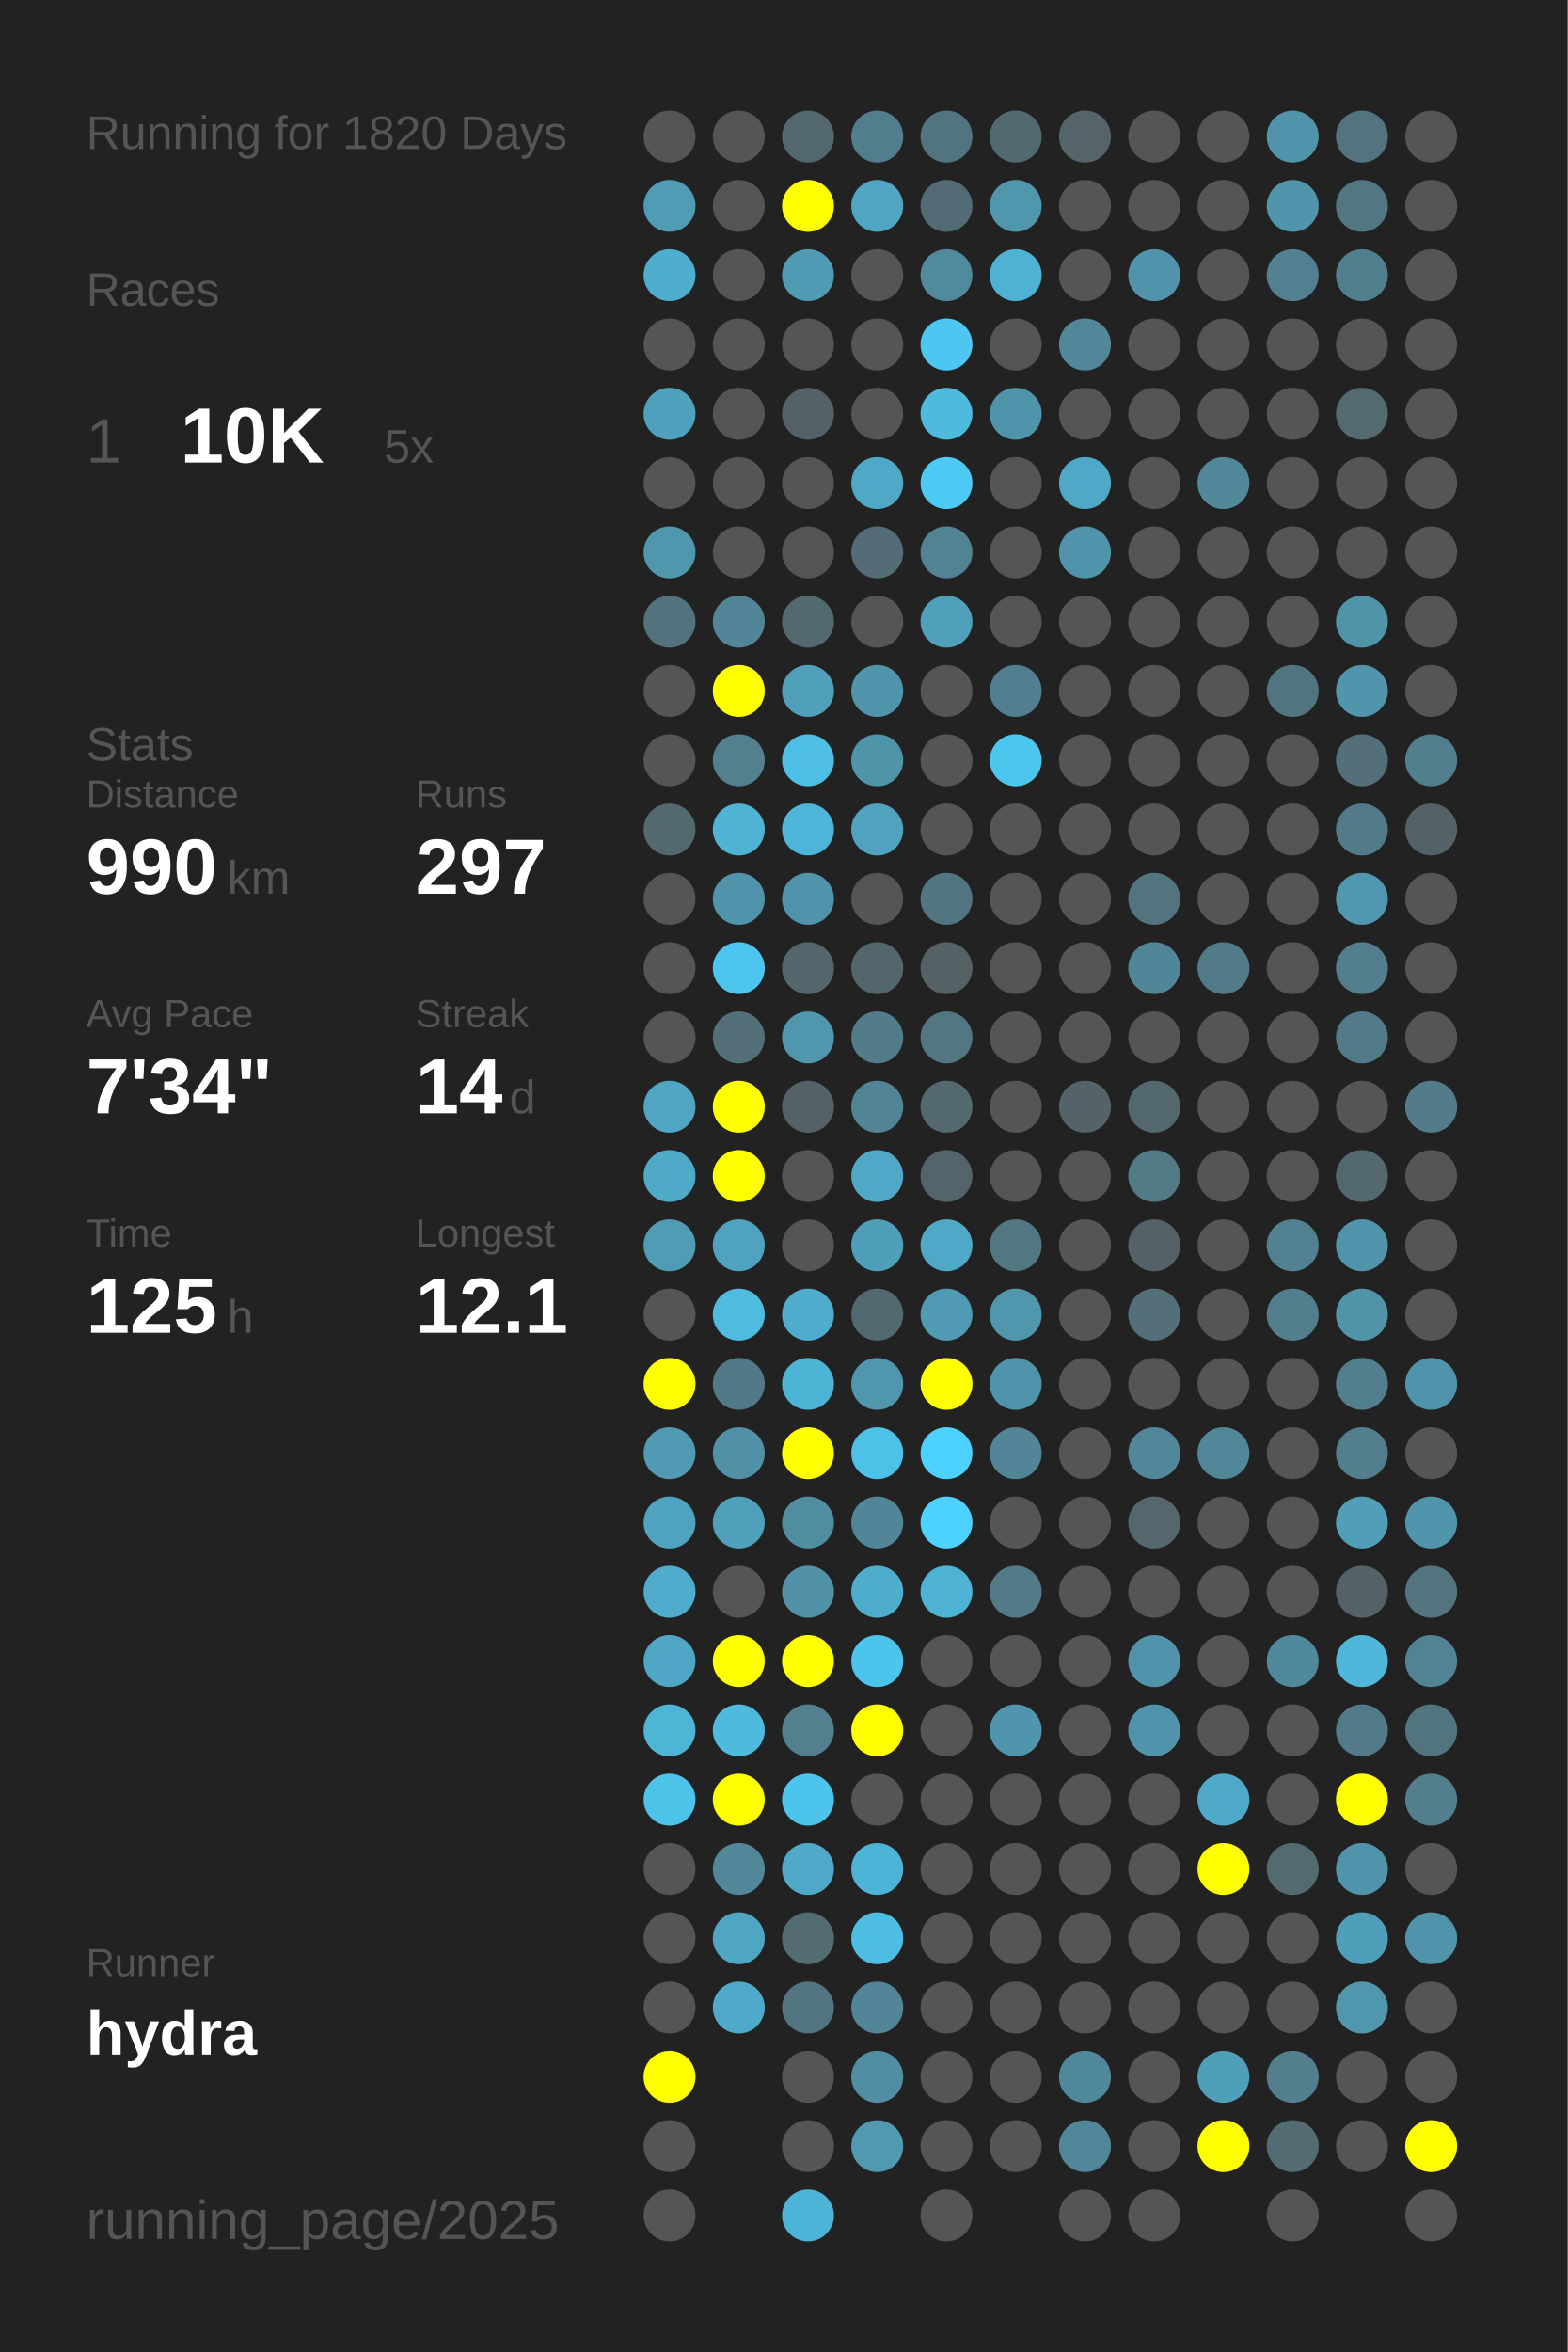
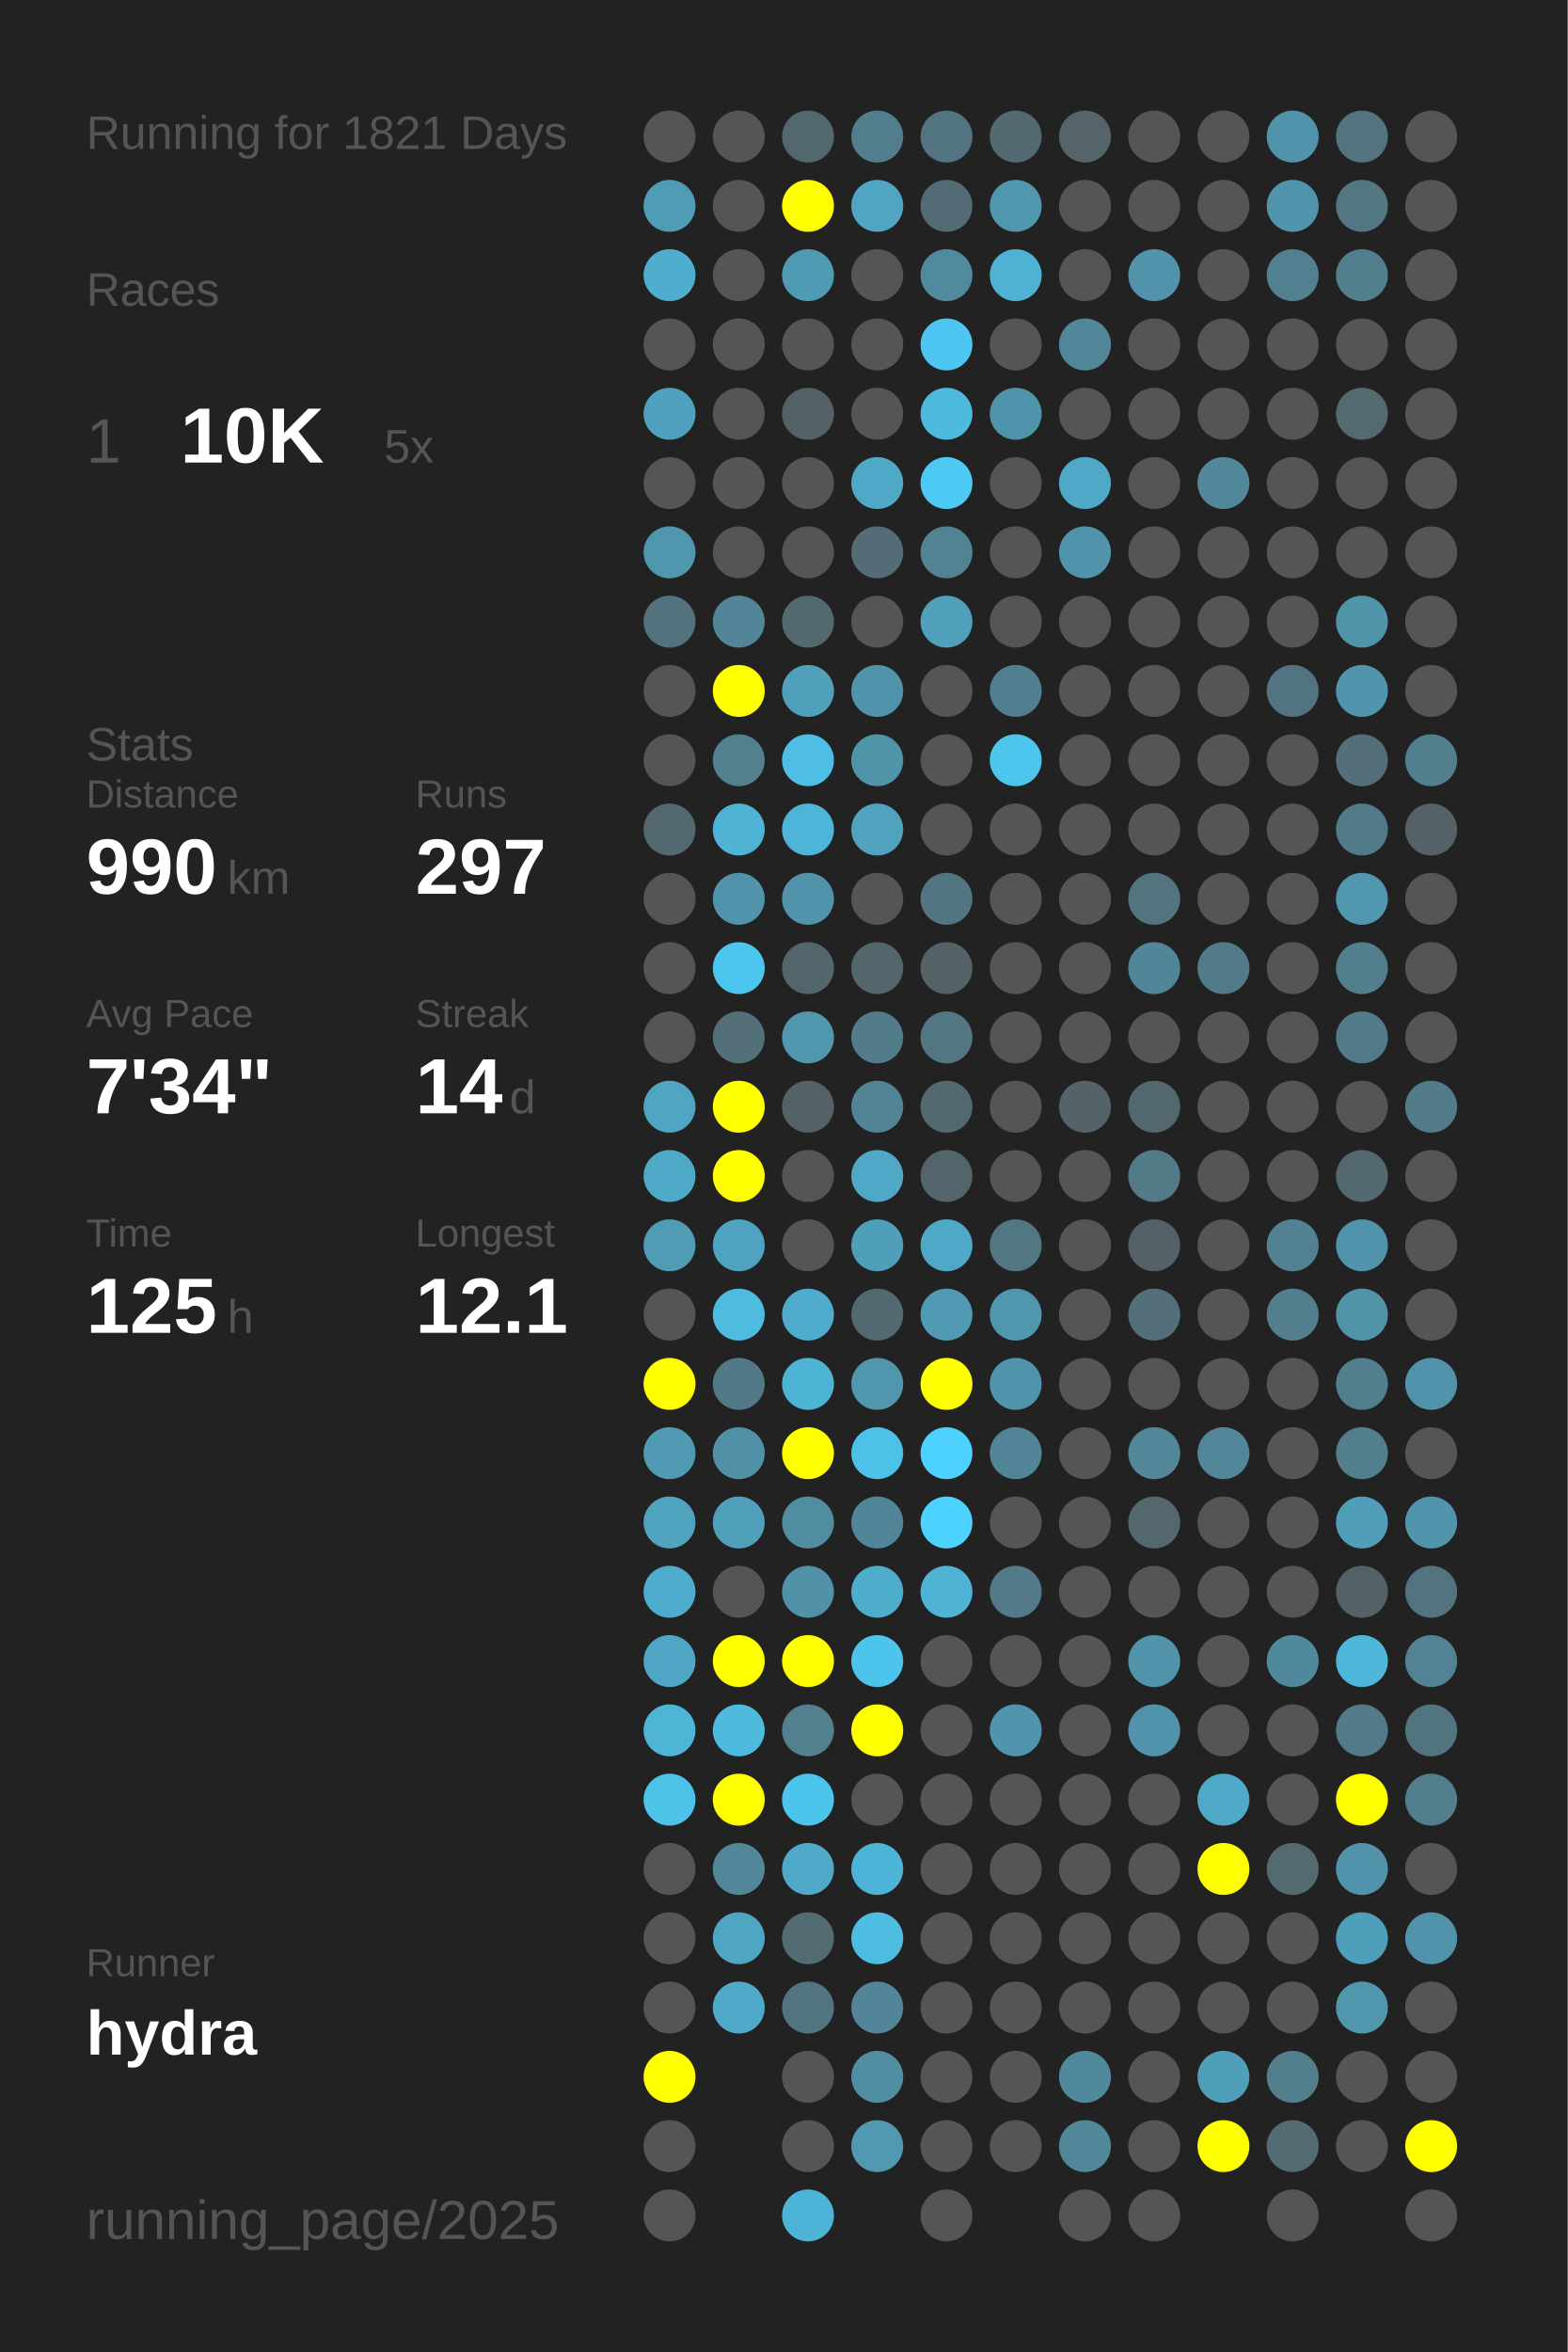
<svg xmlns="http://www.w3.org/2000/svg" baseProfile="full" height="300mm" version="1.1" viewBox="0,0,200,300" width="200mm">
  <defs />
  <rect fill="#222222" height="300" width="200" x="0" y="0" />
-   <text fill="#555555" style="font-size:6px; font-family:Arial;" x="11" y="19">Running for 1820 Days</text>
+   <text fill="#555555" style="font-size:6px; font-family:Arial;" x="11" y="19">Running for 1821 Days</text>
  <text fill="#555555" style="font-size:6px; font-family:Arial;" x="11" y="39">Races</text>
  <text fill="#555555" style="font-size:8px; font-family:Arial;" x="11" y="59">1</text>
  <text fill="#FFFFFF" style="font-size:10px; font-family:Arial; font-weight:bold;" x="23" y="59">10K</text>
  <text fill="#555555" style="font-size:6px; font-family:Arial;" x="49" y="59">5x</text>
  <text fill="#555555" style="font-size:6px; font-family:Arial;" x="11" y="97">Stats</text>
  <text fill="#555555" style="font-size:5px; font-family:Arial;" x="11" y="103">Distance</text>
  <text fill="#FFFFFF" style="font-size:10px; font-family:Arial; font-weight:bold;" x="11" y="114">990</text>
  <text fill="#555555" style="font-size:6px; font-family:Arial;" x="29" y="114">km</text>
  <text fill="#555555" style="font-size:5px; font-family:Arial;" x="53" y="103">Runs</text>
  <text fill="#FFFFFF" style="font-size:10px; font-family:Arial; font-weight:bold;" x="53" y="114">297</text>
  <text fill="#555555" style="font-size:5px; font-family:Arial;" x="11" y="131">Avg Pace</text>
  <text fill="#FFFFFF" style="font-size:10px; font-family:Arial; font-weight:bold;" x="11" y="142">7'34"</text>
  <text fill="#555555" style="font-size:5px; font-family:Arial;" x="53" y="131">Streak</text>
  <text fill="#FFFFFF" style="font-size:10px; font-family:Arial; font-weight:bold;" x="53" y="142">14</text>
  <text fill="#555555" style="font-size:6px; font-family:Arial;" x="65" y="142">d</text>
  <text fill="#555555" style="font-size:5px; font-family:Arial;" x="11" y="159">Time</text>
  <text fill="#FFFFFF" style="font-size:10px; font-family:Arial; font-weight:bold;" x="11" y="170">125</text>
  <text fill="#555555" style="font-size:6px; font-family:Arial;" x="29" y="170">h</text>
  <text fill="#555555" style="font-size:5px; font-family:Arial;" x="53" y="159">Longest</text>
  <text fill="#FFFFFF" style="font-size:10px; font-family:Arial; font-weight:bold;" x="53" y="170">12.1</text>
  <text fill="#555555" style="font-size:5px; font-family:Arial;" x="11" y="252.065">Runner</text>
  <text fill="#FFFFFF" style="font-size:8px; font-family:Arial; font-weight:bold;" x="11" y="262.065">hydra</text>
  <text fill="#555555" style="font-size:7px; font-family:Arial;" x="11" y="285.581">running_page/2025</text>
  <circle cx="85.417" cy="17.419" fill="#555555" r="3.312" />
  <circle cx="85.417" cy="26.258" fill="#509cb5" r="3.312" />
  <circle cx="85.417" cy="35.097" fill="#4faece" r="3.312" />
  <circle cx="85.417" cy="43.935" fill="#555555" r="3.312" />
  <circle cx="85.417" cy="52.774" fill="#50a1bd" r="3.312" />
  <circle cx="85.417" cy="61.613" fill="#555555" r="3.312" />
  <circle cx="85.417" cy="70.452" fill="#5096ad" r="3.312" />
  <circle cx="85.417" cy="79.29" fill="#53727d" r="3.312" />
  <circle cx="85.417" cy="88.129" fill="#555555" r="3.312" />
  <circle cx="85.417" cy="96.968" fill="#555555" r="3.312" />
  <circle cx="85.417" cy="105.806" fill="#53686f" r="3.312" />
  <circle cx="85.417" cy="114.645" fill="#555555" r="3.312" />
  <circle cx="85.417" cy="123.484" fill="#555555" r="3.312" />
  <circle cx="85.417" cy="132.323" fill="#555555" r="3.312" />
  <circle cx="85.417" cy="141.161" fill="#4fa5c2" r="3.312" />
  <circle cx="85.417" cy="150" fill="#4faac8" r="3.312" />
  <circle cx="85.417" cy="158.839" fill="#509cb5" r="3.312" />
  <circle cx="85.417" cy="167.677" fill="#555555" r="3.312" />
  <circle cx="85.417" cy="176.516" fill="#FFFF00" r="3.312" />
  <circle cx="85.417" cy="185.355" fill="#509ab3" r="3.312" />
  <circle cx="85.417" cy="194.194" fill="#4fa3bf" r="3.312" />
  <circle cx="85.417" cy="203.032" fill="#4faccc" r="3.312" />
  <circle cx="85.417" cy="211.871" fill="#4fa7c5" r="3.312" />
  <circle cx="85.417" cy="220.71" fill="#4eb5d7" r="3.312" />
  <circle cx="85.417" cy="229.548" fill="#4dc3ea" r="3.312" />
  <circle cx="85.417" cy="238.387" fill="#555555" r="3.312" />
  <circle cx="85.417" cy="247.226" fill="#555555" r="3.312" />
  <circle cx="85.417" cy="256.065" fill="#555555" r="3.312" />
  <circle cx="85.417" cy="264.903" fill="#FFFF00" r="3.312" />
  <circle cx="85.417" cy="273.742" fill="#555555" r="3.312" />
  <circle cx="85.417" cy="282.581" fill="#555555" r="3.312" />
  <circle cx="94.25" cy="17.419" fill="#555555" r="3.312" />
  <circle cx="94.25" cy="26.258" fill="#555555" r="3.312" />
  <circle cx="94.25" cy="35.097" fill="#555555" r="3.312" />
  <circle cx="94.25" cy="43.935" fill="#555555" r="3.312" />
  <circle cx="94.25" cy="52.774" fill="#555555" r="3.312" />
  <circle cx="94.25" cy="61.613" fill="#555555" r="3.312" />
  <circle cx="94.25" cy="70.452" fill="#555555" r="3.312" />
  <circle cx="94.25" cy="79.29" fill="#518597" r="3.312" />
  <circle cx="94.25" cy="88.129" fill="#FFFF00" r="3.312" />
  <circle cx="94.25" cy="96.968" fill="#52808f" r="3.312" />
  <circle cx="94.25" cy="105.806" fill="#4eb3d4" r="3.312" />
  <circle cx="94.25" cy="114.645" fill="#5093aa" r="3.312" />
  <circle cx="94.25" cy="123.484" fill="#4dc6ef" r="3.312" />
  <circle cx="94.25" cy="132.323" fill="#537079" r="3.312" />
  <circle cx="94.25" cy="141.161" fill="#FFFF00" r="3.312" />
  <circle cx="94.25" cy="150" fill="#FFFF00" r="3.312" />
  <circle cx="94.25" cy="158.839" fill="#4fa3c0" r="3.312" />
  <circle cx="94.25" cy="167.677" fill="#4ebbdf" r="3.312" />
  <circle cx="94.25" cy="176.516" fill="#527987" r="3.312" />
  <circle cx="94.25" cy="185.355" fill="#5191a7" r="3.312" />
  <circle cx="94.25" cy="194.194" fill="#50a0bb" r="3.312" />
  <circle cx="94.25" cy="203.032" fill="#555555" r="3.312" />
  <circle cx="94.25" cy="211.871" fill="#FFFF00" r="3.312" />
  <circle cx="94.25" cy="220.71" fill="#4ebade" r="3.312" />
  <circle cx="94.25" cy="229.548" fill="#FFFF00" r="3.312" />
  <circle cx="94.25" cy="238.387" fill="#518799" r="3.312" />
  <circle cx="94.25" cy="247.226" fill="#4fa6c3" r="3.312" />
  <circle cx="94.25" cy="256.065" fill="#4faac9" r="3.312" />
  <circle cx="103.083" cy="17.419" fill="#53676e" r="3.312" />
  <circle cx="103.083" cy="26.258" fill="#FFFF00" r="3.312" />
  <circle cx="103.083" cy="35.097" fill="#509bb4" r="3.312" />
  <circle cx="103.083" cy="43.935" fill="#555555" r="3.312" />
  <circle cx="103.083" cy="52.774" fill="#546166" r="3.312" />
  <circle cx="103.083" cy="61.613" fill="#555555" r="3.312" />
  <circle cx="103.083" cy="70.452" fill="#555555" r="3.312" />
  <circle cx="103.083" cy="79.29" fill="#536970" r="3.312" />
  <circle cx="103.083" cy="88.129" fill="#50a0bb" r="3.312" />
  <circle cx="103.083" cy="96.968" fill="#4ebee4" r="3.312" />
  <circle cx="103.083" cy="105.806" fill="#4eb5d8" r="3.312" />
  <circle cx="103.083" cy="114.645" fill="#5093aa" r="3.312" />
  <circle cx="103.083" cy="123.484" fill="#53666c" r="3.312" />
  <circle cx="103.083" cy="132.323" fill="#5096ad" r="3.312" />
  <circle cx="103.083" cy="141.161" fill="#546166" r="3.312" />
  <circle cx="103.083" cy="150" fill="#555555" r="3.312" />
  <circle cx="103.083" cy="158.839" fill="#555555" r="3.312" />
  <circle cx="103.083" cy="167.677" fill="#4faccc" r="3.312" />
  <circle cx="103.083" cy="176.516" fill="#4eb4d6" r="3.312" />
  <circle cx="103.083" cy="185.355" fill="#FFFF00" r="3.312" />
  <circle cx="103.083" cy="194.194" fill="#518da1" r="3.312" />
  <circle cx="103.083" cy="203.032" fill="#5192a8" r="3.312" />
  <circle cx="103.083" cy="211.871" fill="#FFFF00" r="3.312" />
  <circle cx="103.083" cy="220.71" fill="#52808f" r="3.312" />
  <circle cx="103.083" cy="229.548" fill="#4dc4ec" r="3.312" />
  <circle cx="103.083" cy="238.387" fill="#4faac9" r="3.312" />
  <circle cx="103.083" cy="247.226" fill="#536c74" r="3.312" />
  <circle cx="103.083" cy="256.065" fill="#527480" r="3.312" />
  <circle cx="103.083" cy="264.903" fill="#555555" r="3.312" />
  <circle cx="103.083" cy="273.742" fill="#555555" r="3.312" />
  <circle cx="103.083" cy="282.581" fill="#4eb4d7" r="3.312" />
  <circle cx="111.917" cy="17.419" fill="#527d8c" r="3.312" />
  <circle cx="111.917" cy="26.258" fill="#4fa5c2" r="3.312" />
  <circle cx="111.917" cy="35.097" fill="#555555" r="3.312" />
  <circle cx="111.917" cy="43.935" fill="#555555" r="3.312" />
  <circle cx="111.917" cy="52.774" fill="#555555" r="3.312" />
  <circle cx="111.917" cy="61.613" fill="#4fa8c6" r="3.312" />
  <circle cx="111.917" cy="70.452" fill="#536c75" r="3.312" />
  <circle cx="111.917" cy="79.29" fill="#555555" r="3.312" />
  <circle cx="111.917" cy="88.129" fill="#5094ab" r="3.312" />
  <circle cx="111.917" cy="96.968" fill="#5094aa" r="3.312" />
  <circle cx="111.917" cy="105.806" fill="#50a2be" r="3.312" />
  <circle cx="111.917" cy="114.645" fill="#555555" r="3.312" />
  <circle cx="111.917" cy="123.484" fill="#53666c" r="3.312" />
  <circle cx="111.917" cy="132.323" fill="#527c8a" r="3.312" />
  <circle cx="111.917" cy="141.161" fill="#518596" r="3.312" />
  <circle cx="111.917" cy="150" fill="#4fa8c6" r="3.312" />
  <circle cx="111.917" cy="158.839" fill="#509fba" r="3.312" />
  <circle cx="111.917" cy="167.677" fill="#536971" r="3.312" />
  <circle cx="111.917" cy="176.516" fill="#5096ad" r="3.312" />
  <circle cx="111.917" cy="185.355" fill="#4ec1e8" r="3.312" />
  <circle cx="111.917" cy="194.194" fill="#518698" r="3.312" />
  <circle cx="111.917" cy="203.032" fill="#4fadcc" r="3.312" />
  <circle cx="111.917" cy="211.871" fill="#4dc4ec" r="3.312" />
  <circle cx="111.917" cy="220.71" fill="#FFFF00" r="3.312" />
  <circle cx="111.917" cy="229.548" fill="#555555" r="3.312" />
  <circle cx="111.917" cy="238.387" fill="#4eb4d7" r="3.312" />
  <circle cx="111.917" cy="247.226" fill="#4ebde2" r="3.312" />
  <circle cx="111.917" cy="256.065" fill="#518597" r="3.312" />
  <circle cx="111.917" cy="264.903" fill="#518ea3" r="3.312" />
  <circle cx="111.917" cy="273.742" fill="#5099b1" r="3.312" />
  <circle cx="120.75" cy="17.419" fill="#527480" r="3.312" />
  <circle cx="120.75" cy="26.258" fill="#536b74" r="3.312" />
  <circle cx="120.75" cy="35.097" fill="#518a9d" r="3.312" />
  <circle cx="120.75" cy="43.935" fill="#4dc7f1" r="3.312" />
  <circle cx="120.75" cy="52.774" fill="#4ebade" r="3.312" />
  <circle cx="120.75" cy="61.613" fill="#4dcaf4" r="3.312" />
  <circle cx="120.75" cy="70.452" fill="#528393" r="3.312" />
  <circle cx="120.75" cy="79.29" fill="#50a0bb" r="3.312" />
  <circle cx="120.75" cy="88.129" fill="#555555" r="3.312" />
  <circle cx="120.75" cy="96.968" fill="#555555" r="3.312" />
  <circle cx="120.75" cy="105.806" fill="#555555" r="3.312" />
  <circle cx="120.75" cy="114.645" fill="#527581" r="3.312" />
  <circle cx="120.75" cy="123.484" fill="#546266" r="3.312" />
  <circle cx="120.75" cy="132.323" fill="#527783" r="3.312" />
  <circle cx="120.75" cy="141.161" fill="#53686f" r="3.312" />
  <circle cx="120.75" cy="150" fill="#53656b" r="3.312" />
  <circle cx="120.75" cy="158.839" fill="#4fa8c6" r="3.312" />
  <circle cx="120.75" cy="167.677" fill="#509ab3" r="3.312" />
  <circle cx="120.75" cy="176.516" fill="#FFFF00" r="3.312" />
  <circle cx="120.75" cy="185.355" fill="#4dd1fe" r="3.312" />
  <circle cx="120.75" cy="194.194" fill="#4dd1fe" r="3.312" />
  <circle cx="120.75" cy="203.032" fill="#4eb3d5" r="3.312" />
  <circle cx="120.75" cy="211.871" fill="#555555" r="3.312" />
  <circle cx="120.75" cy="220.71" fill="#555555" r="3.312" />
  <circle cx="120.75" cy="229.548" fill="#555555" r="3.312" />
  <circle cx="120.75" cy="238.387" fill="#555555" r="3.312" />
  <circle cx="120.75" cy="247.226" fill="#555555" r="3.312" />
  <circle cx="120.75" cy="256.065" fill="#555555" r="3.312" />
  <circle cx="120.75" cy="264.903" fill="#555555" r="3.312" />
  <circle cx="120.75" cy="273.742" fill="#555555" r="3.312" />
  <circle cx="120.75" cy="282.581" fill="#555555" r="3.312" />
  <circle cx="129.583" cy="17.419" fill="#536971" r="3.312" />
  <circle cx="129.583" cy="26.258" fill="#5096ad" r="3.312" />
  <circle cx="129.583" cy="35.097" fill="#4eb2d4" r="3.312" />
  <circle cx="129.583" cy="43.935" fill="#555555" r="3.312" />
  <circle cx="129.583" cy="52.774" fill="#5094ab" r="3.312" />
  <circle cx="129.583" cy="61.613" fill="#555555" r="3.312" />
  <circle cx="129.583" cy="70.452" fill="#555555" r="3.312" />
  <circle cx="129.583" cy="79.29" fill="#555555" r="3.312" />
  <circle cx="129.583" cy="88.129" fill="#527f8f" r="3.312" />
  <circle cx="129.583" cy="96.968" fill="#4dc6ee" r="3.312" />
  <circle cx="129.583" cy="105.806" fill="#555555" r="3.312" />
  <circle cx="129.583" cy="114.645" fill="#555555" r="3.312" />
  <circle cx="129.583" cy="123.484" fill="#555555" r="3.312" />
  <circle cx="129.583" cy="132.323" fill="#555555" r="3.312" />
  <circle cx="129.583" cy="141.161" fill="#555555" r="3.312" />
  <circle cx="129.583" cy="150" fill="#555555" r="3.312" />
  <circle cx="129.583" cy="158.839" fill="#527682" r="3.312" />
  <circle cx="129.583" cy="167.677" fill="#5096ad" r="3.312" />
  <circle cx="129.583" cy="176.516" fill="#5093aa" r="3.312" />
  <circle cx="129.583" cy="185.355" fill="#518597" r="3.312" />
  <circle cx="129.583" cy="194.194" fill="#555555" r="3.312" />
  <circle cx="129.583" cy="203.032" fill="#527a88" r="3.312" />
  <circle cx="129.583" cy="211.871" fill="#555555" r="3.312" />
  <circle cx="129.583" cy="220.71" fill="#5095ad" r="3.312" />
  <circle cx="129.583" cy="229.548" fill="#555555" r="3.312" />
  <circle cx="129.583" cy="238.387" fill="#555555" r="3.312" />
  <circle cx="129.583" cy="247.226" fill="#555555" r="3.312" />
  <circle cx="129.583" cy="256.065" fill="#555555" r="3.312" />
  <circle cx="129.583" cy="264.903" fill="#555555" r="3.312" />
  <circle cx="129.583" cy="273.742" fill="#555555" r="3.312" />
  <circle cx="138.417" cy="17.419" fill="#546469" r="3.312" />
  <circle cx="138.417" cy="26.258" fill="#555555" r="3.312" />
  <circle cx="138.417" cy="35.097" fill="#555555" r="3.312" />
  <circle cx="138.417" cy="43.935" fill="#518799" r="3.312" />
  <circle cx="138.417" cy="52.774" fill="#555555" r="3.312" />
  <circle cx="138.417" cy="61.613" fill="#4fa8c6" r="3.312" />
  <circle cx="138.417" cy="70.452" fill="#5093aa" r="3.312" />
  <circle cx="138.417" cy="79.29" fill="#555555" r="3.312" />
  <circle cx="138.417" cy="88.129" fill="#555555" r="3.312" />
  <circle cx="138.417" cy="96.968" fill="#555555" r="3.312" />
  <circle cx="138.417" cy="105.806" fill="#555555" r="3.312" />
  <circle cx="138.417" cy="114.645" fill="#555555" r="3.312" />
  <circle cx="138.417" cy="123.484" fill="#555555" r="3.312" />
  <circle cx="138.417" cy="132.323" fill="#555555" r="3.312" />
  <circle cx="138.417" cy="141.161" fill="#546368" r="3.312" />
  <circle cx="138.417" cy="150" fill="#555555" r="3.312" />
  <circle cx="138.417" cy="158.839" fill="#555555" r="3.312" />
  <circle cx="138.417" cy="167.677" fill="#555555" r="3.312" />
  <circle cx="138.417" cy="176.516" fill="#555555" r="3.312" />
  <circle cx="138.417" cy="185.355" fill="#555555" r="3.312" />
  <circle cx="138.417" cy="194.194" fill="#555555" r="3.312" />
  <circle cx="138.417" cy="203.032" fill="#555555" r="3.312" />
  <circle cx="138.417" cy="211.871" fill="#555555" r="3.312" />
  <circle cx="138.417" cy="220.71" fill="#555555" r="3.312" />
  <circle cx="138.417" cy="229.548" fill="#555555" r="3.312" />
  <circle cx="138.417" cy="238.387" fill="#555555" r="3.312" />
  <circle cx="138.417" cy="247.226" fill="#555555" r="3.312" />
  <circle cx="138.417" cy="256.065" fill="#555555" r="3.312" />
  <circle cx="138.417" cy="264.903" fill="#51899c" r="3.312" />
  <circle cx="138.417" cy="273.742" fill="#518799" r="3.312" />
  <circle cx="138.417" cy="282.581" fill="#555555" r="3.312" />
  <circle cx="147.25" cy="17.419" fill="#555555" r="3.312" />
  <circle cx="147.25" cy="26.258" fill="#555555" r="3.312" />
  <circle cx="147.25" cy="35.097" fill="#5093aa" r="3.312" />
  <circle cx="147.25" cy="43.935" fill="#555555" r="3.312" />
  <circle cx="147.25" cy="52.774" fill="#555555" r="3.312" />
  <circle cx="147.25" cy="61.613" fill="#555555" r="3.312" />
  <circle cx="147.25" cy="70.452" fill="#555555" r="3.312" />
  <circle cx="147.25" cy="79.29" fill="#555555" r="3.312" />
  <circle cx="147.25" cy="88.129" fill="#555555" r="3.312" />
  <circle cx="147.25" cy="96.968" fill="#555555" r="3.312" />
  <circle cx="147.25" cy="105.806" fill="#555555" r="3.312" />
  <circle cx="147.25" cy="114.645" fill="#53737e" r="3.312" />
  <circle cx="147.25" cy="123.484" fill="#518698" r="3.312" />
  <circle cx="147.25" cy="132.323" fill="#555555" r="3.312" />
  <circle cx="147.25" cy="141.161" fill="#53676e" r="3.312" />
  <circle cx="147.25" cy="150" fill="#527a87" r="3.312" />
  <circle cx="147.25" cy="158.839" fill="#546267" r="3.312" />
  <circle cx="147.25" cy="167.677" fill="#53707a" r="3.312" />
  <circle cx="147.25" cy="176.516" fill="#555555" r="3.312" />
  <circle cx="147.25" cy="185.355" fill="#518799" r="3.312" />
  <circle cx="147.25" cy="194.194" fill="#53676d" r="3.312" />
  <circle cx="147.25" cy="203.032" fill="#555555" r="3.312" />
  <circle cx="147.25" cy="211.871" fill="#5093aa" r="3.312" />
  <circle cx="147.25" cy="220.71" fill="#5093aa" r="3.312" />
  <circle cx="147.25" cy="229.548" fill="#555555" r="3.312" />
  <circle cx="147.25" cy="238.387" fill="#555555" r="3.312" />
  <circle cx="147.25" cy="247.226" fill="#555555" r="3.312" />
  <circle cx="147.25" cy="256.065" fill="#555555" r="3.312" />
  <circle cx="147.25" cy="264.903" fill="#555555" r="3.312" />
  <circle cx="147.25" cy="273.742" fill="#555555" r="3.312" />
  <circle cx="147.25" cy="282.581" fill="#555555" r="3.312" />
  <circle cx="156.083" cy="17.419" fill="#555555" r="3.312" />
  <circle cx="156.083" cy="26.258" fill="#555555" r="3.312" />
  <circle cx="156.083" cy="35.097" fill="#555555" r="3.312" />
  <circle cx="156.083" cy="43.935" fill="#555555" r="3.312" />
  <circle cx="156.083" cy="52.774" fill="#555555" r="3.312" />
  <circle cx="156.083" cy="61.613" fill="#51889a" r="3.312" />
  <circle cx="156.083" cy="70.452" fill="#555555" r="3.312" />
  <circle cx="156.083" cy="79.29" fill="#555555" r="3.312" />
  <circle cx="156.083" cy="88.129" fill="#555555" r="3.312" />
  <circle cx="156.083" cy="96.968" fill="#555555" r="3.312" />
  <circle cx="156.083" cy="105.806" fill="#555555" r="3.312" />
  <circle cx="156.083" cy="114.645" fill="#555555" r="3.312" />
  <circle cx="156.083" cy="123.484" fill="#527b89" r="3.312" />
  <circle cx="156.083" cy="132.323" fill="#555555" r="3.312" />
  <circle cx="156.083" cy="141.161" fill="#555555" r="3.312" />
  <circle cx="156.083" cy="150" fill="#555555" r="3.312" />
  <circle cx="156.083" cy="158.839" fill="#555555" r="3.312" />
  <circle cx="156.083" cy="167.677" fill="#555555" r="3.312" />
  <circle cx="156.083" cy="176.516" fill="#555555" r="3.312" />
  <circle cx="156.083" cy="185.355" fill="#518799" r="3.312" />
  <circle cx="156.083" cy="194.194" fill="#555555" r="3.312" />
  <circle cx="156.083" cy="203.032" fill="#555555" r="3.312" />
  <circle cx="156.083" cy="211.871" fill="#555555" r="3.312" />
  <circle cx="156.083" cy="220.71" fill="#555555" r="3.312" />
  <circle cx="156.083" cy="229.548" fill="#4faac9" r="3.312" />
  <circle cx="156.083" cy="238.387" fill="#FFFF00" r="3.312" />
  <circle cx="156.083" cy="247.226" fill="#555555" r="3.312" />
  <circle cx="156.083" cy="256.065" fill="#555555" r="3.312" />
  <circle cx="156.083" cy="264.903" fill="#509fb9" r="3.312" />
  <circle cx="156.083" cy="273.742" fill="#FFFF00" r="3.312" />
  <circle cx="164.917" cy="17.419" fill="#5093aa" r="3.312" />
  <circle cx="164.917" cy="26.258" fill="#5095ac" r="3.312" />
  <circle cx="164.917" cy="35.097" fill="#528090" r="3.312" />
  <circle cx="164.917" cy="43.935" fill="#555555" r="3.312" />
  <circle cx="164.917" cy="52.774" fill="#555555" r="3.312" />
  <circle cx="164.917" cy="61.613" fill="#555555" r="3.312" />
  <circle cx="164.917" cy="70.452" fill="#555555" r="3.312" />
  <circle cx="164.917" cy="79.29" fill="#555555" r="3.312" />
  <circle cx="164.917" cy="88.129" fill="#527480" r="3.312" />
  <circle cx="164.917" cy="96.968" fill="#555555" r="3.312" />
  <circle cx="164.917" cy="105.806" fill="#555555" r="3.312" />
  <circle cx="164.917" cy="114.645" fill="#555555" r="3.312" />
  <circle cx="164.917" cy="123.484" fill="#555555" r="3.312" />
  <circle cx="164.917" cy="132.323" fill="#555555" r="3.312" />
  <circle cx="164.917" cy="141.161" fill="#555555" r="3.312" />
  <circle cx="164.917" cy="150" fill="#555555" r="3.312" />
  <circle cx="164.917" cy="158.839" fill="#528292" r="3.312" />
  <circle cx="164.917" cy="167.677" fill="#527e8d" r="3.312" />
  <circle cx="164.917" cy="176.516" fill="#555555" r="3.312" />
  <circle cx="164.917" cy="185.355" fill="#555555" r="3.312" />
  <circle cx="164.917" cy="194.194" fill="#555555" r="3.312" />
  <circle cx="164.917" cy="203.032" fill="#555555" r="3.312" />
  <circle cx="164.917" cy="211.871" fill="#51899c" r="3.312" />
  <circle cx="164.917" cy="220.71" fill="#555555" r="3.312" />
  <circle cx="164.917" cy="229.548" fill="#555555" r="3.312" />
  <circle cx="164.917" cy="238.387" fill="#536a71" r="3.312" />
  <circle cx="164.917" cy="247.226" fill="#555555" r="3.312" />
  <circle cx="164.917" cy="256.065" fill="#555555" r="3.312" />
  <circle cx="164.917" cy="264.903" fill="#527e8d" r="3.312" />
  <circle cx="164.917" cy="273.742" fill="#536c74" r="3.312" />
  <circle cx="164.917" cy="282.581" fill="#555555" r="3.312" />
  <circle cx="173.75" cy="17.419" fill="#53747f" r="3.312" />
  <circle cx="173.75" cy="26.258" fill="#527783" r="3.312" />
  <circle cx="173.75" cy="35.097" fill="#527f8e" r="3.312" />
  <circle cx="173.75" cy="43.935" fill="#555555" r="3.312" />
  <circle cx="173.75" cy="52.774" fill="#536a71" r="3.312" />
  <circle cx="173.75" cy="61.613" fill="#555555" r="3.312" />
  <circle cx="173.75" cy="70.452" fill="#555555" r="3.312" />
  <circle cx="173.75" cy="79.29" fill="#5094aa" r="3.312" />
  <circle cx="173.75" cy="88.129" fill="#5095ac" r="3.312" />
  <circle cx="173.75" cy="96.968" fill="#53707a" r="3.312" />
  <circle cx="173.75" cy="105.806" fill="#527a88" r="3.312" />
  <circle cx="173.75" cy="114.645" fill="#5097af" r="3.312" />
  <circle cx="173.75" cy="123.484" fill="#527e8d" r="3.312" />
  <circle cx="173.75" cy="132.323" fill="#527a88" r="3.312" />
  <circle cx="173.75" cy="141.161" fill="#555555" r="3.312" />
  <circle cx="173.75" cy="150" fill="#53686f" r="3.312" />
  <circle cx="173.75" cy="158.839" fill="#5093aa" r="3.312" />
  <circle cx="173.75" cy="167.677" fill="#5193a9" r="3.312" />
  <circle cx="173.75" cy="176.516" fill="#527f8e" r="3.312" />
  <circle cx="173.75" cy="185.355" fill="#527e8d" r="3.312" />
  <circle cx="173.75" cy="194.194" fill="#509eb8" r="3.312" />
  <circle cx="173.75" cy="203.032" fill="#546267" r="3.312" />
  <circle cx="173.75" cy="211.871" fill="#4eb7da" r="3.312" />
  <circle cx="173.75" cy="220.71" fill="#527a88" r="3.312" />
  <circle cx="173.75" cy="229.548" fill="#FFFF00" r="3.312" />
  <circle cx="173.75" cy="238.387" fill="#5093aa" r="3.312" />
  <circle cx="173.75" cy="247.226" fill="#509fba" r="3.312" />
  <circle cx="173.75" cy="256.065" fill="#5096ad" r="3.312" />
  <circle cx="173.75" cy="264.903" fill="#555555" r="3.312" />
  <circle cx="173.75" cy="273.742" fill="#555555" r="3.312" />
  <circle cx="182.583" cy="17.419" fill="#555555" r="3.312" />
  <circle cx="182.583" cy="26.258" fill="#555555" r="3.312" />
  <circle cx="182.583" cy="35.097" fill="#555555" r="3.312" />
  <circle cx="182.583" cy="43.935" fill="#555555" r="3.312" />
  <circle cx="182.583" cy="52.774" fill="#555555" r="3.312" />
  <circle cx="182.583" cy="61.613" fill="#555555" r="3.312" />
  <circle cx="182.583" cy="70.452" fill="#555555" r="3.312" />
  <circle cx="182.583" cy="79.29" fill="#555555" r="3.312" />
  <circle cx="182.583" cy="88.129" fill="#555555" r="3.312" />
  <circle cx="182.583" cy="96.968" fill="#527f8e" r="3.312" />
  <circle cx="182.583" cy="105.806" fill="#546166" r="3.312" />
  <circle cx="182.583" cy="114.645" fill="#555555" r="3.312" />
  <circle cx="182.583" cy="123.484" fill="#555555" r="3.312" />
  <circle cx="182.583" cy="132.323" fill="#555555" r="3.312" />
  <circle cx="182.583" cy="141.161" fill="#527c8a" r="3.312" />
  <circle cx="182.583" cy="150" fill="#555555" r="3.312" />
  <circle cx="182.583" cy="158.839" fill="#555555" r="3.312" />
  <circle cx="182.583" cy="167.677" fill="#555555" r="3.312" />
  <circle cx="182.583" cy="176.516" fill="#5093aa" r="3.312" />
  <circle cx="182.583" cy="185.355" fill="#555555" r="3.312" />
  <circle cx="182.583" cy="194.194" fill="#5095ac" r="3.312" />
  <circle cx="182.583" cy="203.032" fill="#53747f" r="3.312" />
  <circle cx="182.583" cy="211.871" fill="#528394" r="3.312" />
  <circle cx="182.583" cy="220.71" fill="#52747f" r="3.312" />
  <circle cx="182.583" cy="229.548" fill="#527e8d" r="3.312" />
  <circle cx="182.583" cy="238.387" fill="#555555" r="3.312" />
  <circle cx="182.583" cy="247.226" fill="#5093aa" r="3.312" />
  <circle cx="182.583" cy="256.065" fill="#555555" r="3.312" />
  <circle cx="182.583" cy="264.903" fill="#555555" r="3.312" />
  <circle cx="182.583" cy="273.742" fill="#FFFF00" r="3.312" />
  <circle cx="182.583" cy="282.581" fill="#555555" r="3.312" />
</svg>
